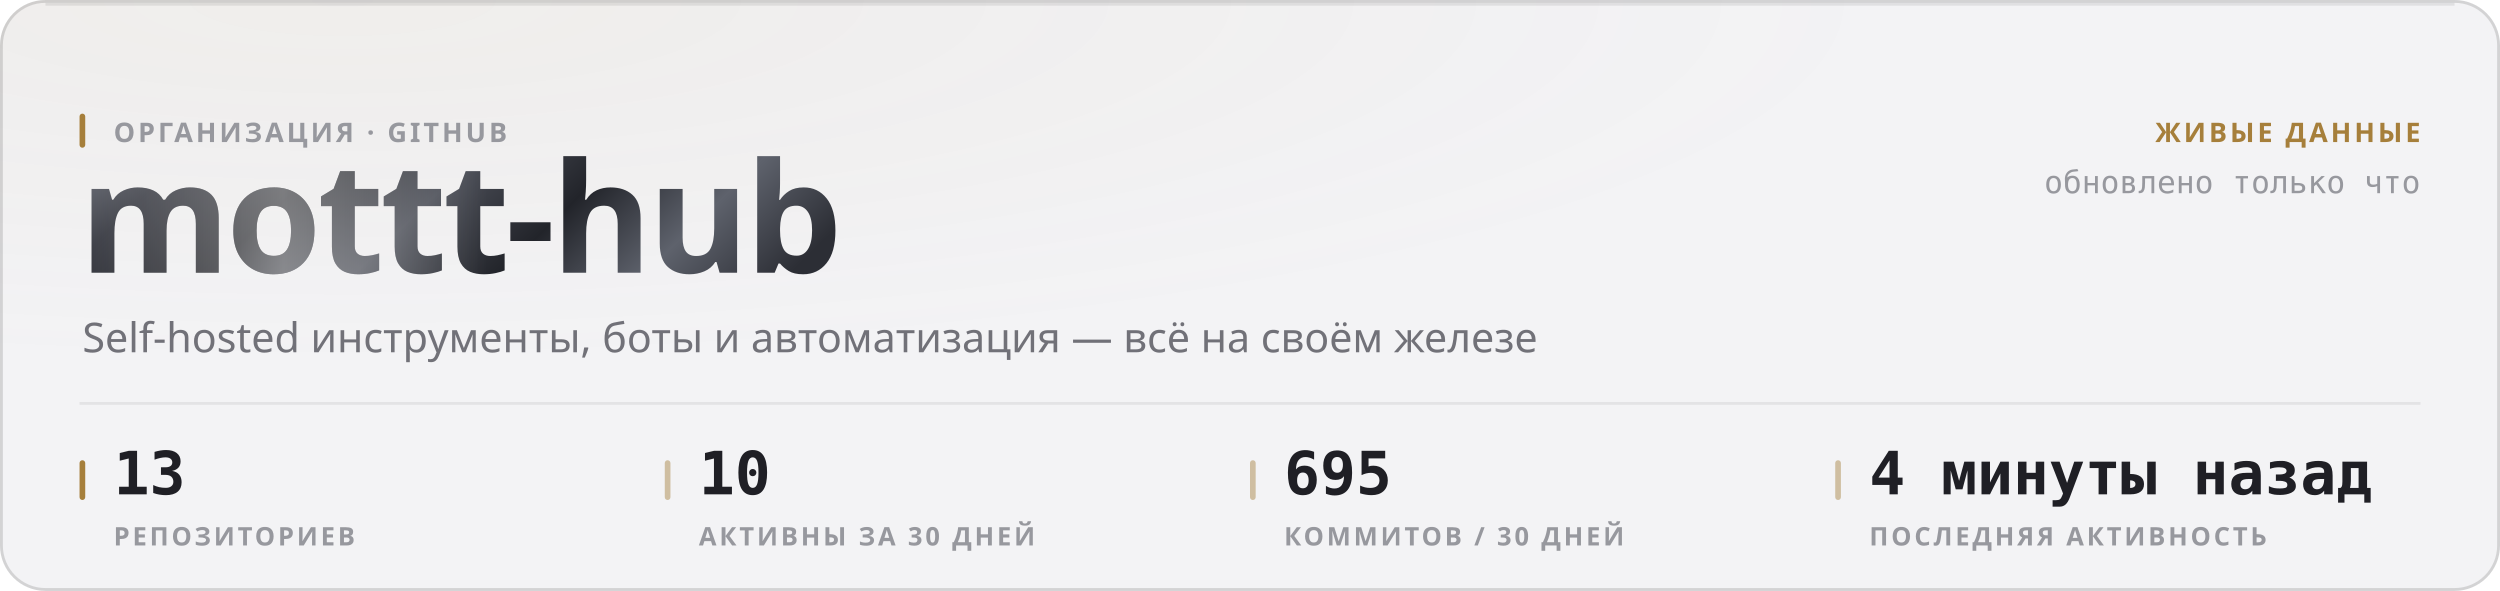
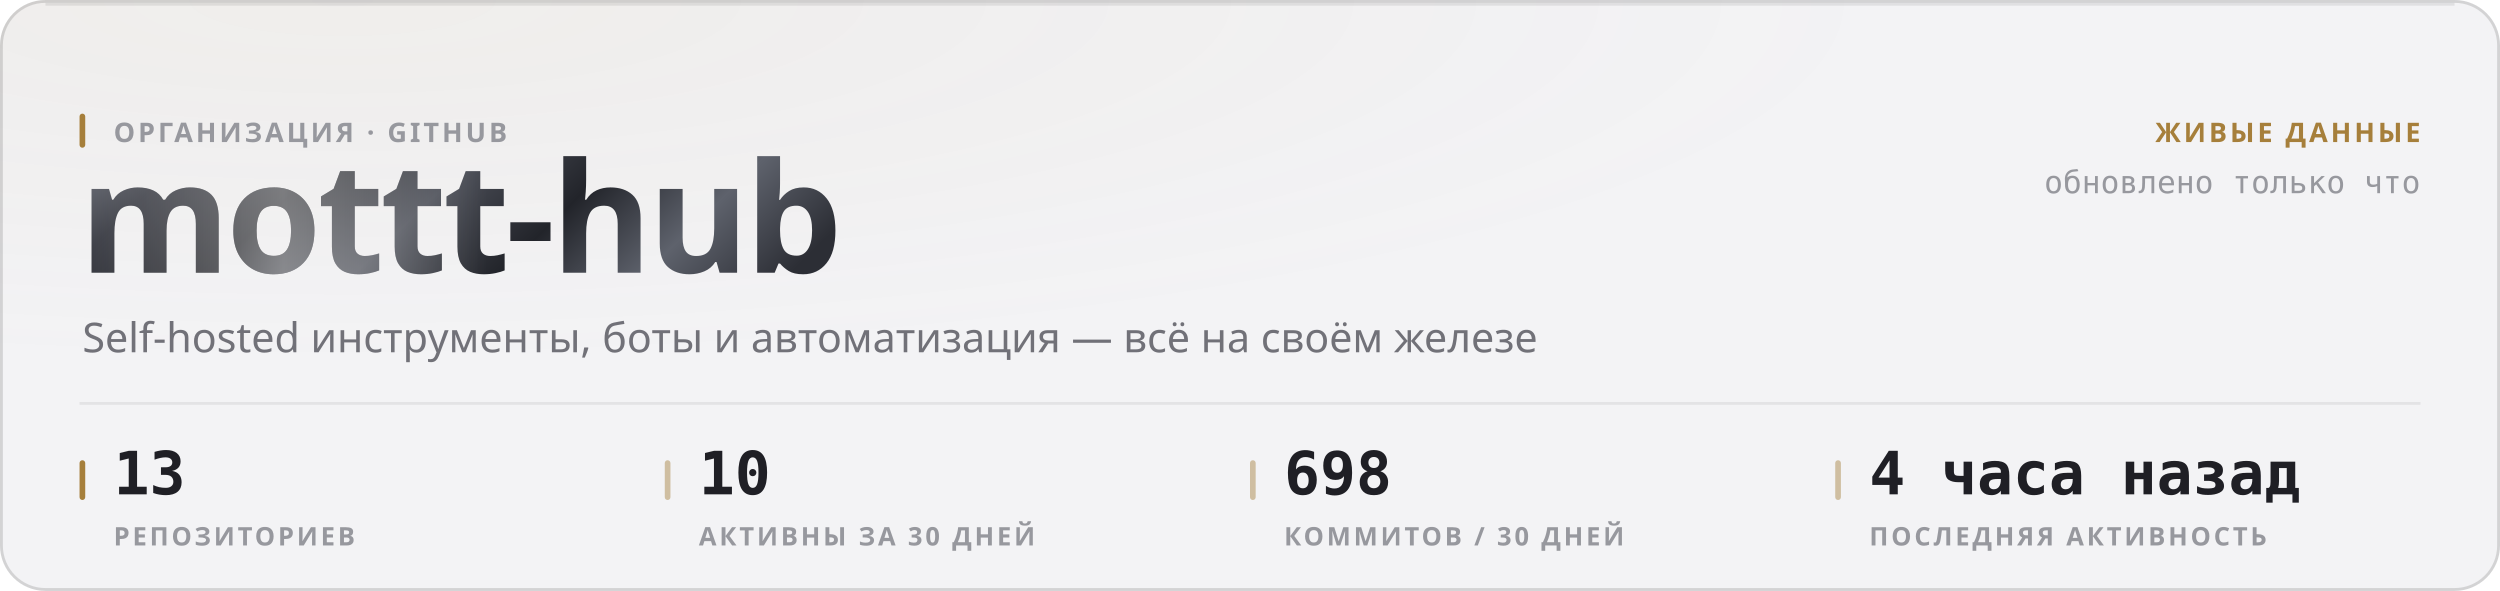
<svg xmlns="http://www.w3.org/2000/svg" width="880" height="208" viewBox="0 0 880 208" role="img">
  <style>
  text { font-family: -apple-system, BlinkMacSystemFont, 'Segoe UI', 'Noto Sans', Helvetica, Arial, sans-serif; }
  .mono { font-family: ui-monospace, 'SF Mono', 'Cascadia Mono', 'DejaVu Sans Mono', Menlo, Consolas, monospace; font-variant-numeric: tabular-nums; }
  .caps { letter-spacing: .1em; text-transform: uppercase; }

  @keyframes sheen  { from { transform: translateX(-120%); } to { transform: translateX(260%); } }
  @keyframes rise   { from { opacity: 0; transform: translateY(6px); } to { opacity: 1; transform: none; } }
  @keyframes slide  { from { opacity: 0; transform: translateX(-8px); } to { opacity: 1; transform: none; } }
  @keyframes grow   { from { transform: scaleY(0); } to { transform: scaleY(1); } }
  @keyframes widen  { from { transform: scaleX(0); } to { transform: scaleX(1); } }
  @keyframes draw   { from { stroke-dashoffset: 200; } to { stroke-dashoffset: 0; } }

  .sheen { animation: sheen 5.5s cubic-bezier(.45,0,.2,1) infinite; }
  .rise  { animation: rise .5s cubic-bezier(.16,1,.3,1) both; }
  .slide { animation: slide .42s cubic-bezier(.16,1,.3,1) both; }
  .bar   { transform-box: fill-box; transform-origin: 50% 100%;
           animation: grow .62s cubic-bezier(.16,1,.3,1) both; }
  .fill  { transform-box: fill-box; transform-origin: 0% 50%;
           animation: widen .8s cubic-bezier(.16,1,.3,1) both; }
  /* The hidden start state lives in the keyframes, never in the static rule.
     A renderer that ignores CSS animations then falls back to the FINISHED
     state — a drawn line, visible text — instead of an empty panel. */
  .spark { stroke-dasharray: 200;
           animation: draw 1.1s cubic-bezier(.16,1,.3,1) both; }

  @media (prefers-reduced-motion: reduce) {
    .sheen { animation: none; opacity: 0; }
    .rise, .slide, .bar, .fill, .spark { animation: none; opacity: 1; transform: none;
                                         stroke-dashoffset: 0; }
  }</style>
  <defs>
    <filter id="grain1" x="0" y="0" width="100%" height="100%">
      <feTurbulence type="fractalNoise" baseFrequency="0.82" numOctaves="3" stitchTiles="stitch" />
      <feColorMatrix type="saturate" values="0" />
    </filter>
    <radialGradient id="wash2" cx="14%" cy="0%" r="62%">
      <stop offset="0%" stop-color="#a67f3b" stop-opacity="0.05" />
      <stop offset="100%" stop-color="#a67f3b" stop-opacity="0" />
    </radialGradient>
    <linearGradient id="metal3" x1="0" y1="0" x2="1" y2="0.25">
      <stop offset="0%" stop-color="#8d919b" />
      <stop offset="16.667%" stop-color="#3a3c44" />
      <stop offset="33.333%" stop-color="#1b1c21" />
      <stop offset="50%" stop-color="#4a4d56" />
      <stop offset="66.667%" stop-color="#22242a" />
      <stop offset="83.333%" stop-color="#5e626c" />
      <stop offset="100%" stop-color="#2c2e35" />
    </linearGradient>
    <linearGradient id="sheengrad5" x1="0" y1="0" x2="1" y2="0">
      <stop offset="0%" stop-color="#ffffff" stop-opacity="0" />
      <stop offset="50%" stop-color="#ffffff" stop-opacity="0.42" />
      <stop offset="100%" stop-color="#ffffff" stop-opacity="0" />
    </linearGradient>
    <clipPath id="wordclip4">
      <text x="28" y="96" font-size="54" font-weight="800" letter-spacing="-0.025em" font-family="-apple-system, BlinkMacSystemFont, 'Segoe UI', Helvetica, Arial, sans-serif">mottt-hub</text>
    </clipPath>
  </defs>
  <rect width="880" height="208" rx="16" fill="#f3f3f5" />
  <rect width="880" height="208" rx="16" fill="url(#wash2)" />
  <rect width="880" height="208" rx="16" filter="url(#grain1)" opacity="0.035" style="mix-blend-mode:overlay" />
  <rect x=".5" y=".5" width="879" height="207" rx="15.5" fill="none" stroke="rgba(10,10,12,0.14)" />
  <path d="M16 1.5 H864" stroke="rgba(10,10,12,0.08)" stroke-width="1" fill="none" />
  <g clip-path="url(#wordclip4)">
    <rect x="28" y="42" width="287.116" height="70.2" fill="url(#metal3)" />
    <rect class="sheen" x="28" y="42" width="143.558" height="70.2" fill="url(#sheengrad5)" />
  </g>
  <rect x="28" y="40" width="2" height="12" rx="1" fill="#a67f3b" />
  <text x="40" y="50" font-size="9.5" font-weight="600" fill="#97989e" letter-spacing="0.11em">ОРГАНИЗАЦИЯ · GITHUB</text>
  <text x="29" y="124" font-size="14.5" font-weight="400" fill="#717178">Self-hosted инструменты, боты и автоматизация — всё на своём железе</text>
  <text x="852" y="50" font-size="9.5" font-weight="600" fill="#a67f3b" text-anchor="end" letter-spacing="0.11em">ЖИВЫЕ ДАННЫЕ</text>
  <text x="852" y="68" font-size="11" font-weight="400" fill="#97989e" text-anchor="end" class="mono">обновлено только что</text>
  <path d="M28 142 H852" stroke="rgba(10,10,12,0.07)" stroke-width="1" />
  <rect x="28" y="162" width="2" height="14" rx="1" fill="#a67f3b" />
  <text x="40" y="174" font-size="21" font-weight="700" fill="#1f1f25" class="mono rise" opacity="1">13</text>
  <text x="40" y="192" font-size="9" font-weight="600" fill="#97989e" letter-spacing="0.11em">РЕПОЗИТОРИЕВ</text>
  <rect x="234" y="162" width="2" height="14" rx="1" fill="rgba(166,127,59,0.45)" />
  <text x="246" y="174" font-size="21" font-weight="700" fill="#1f1f25" class="mono rise" opacity="1">10</text>
  <text x="246" y="192" font-size="9" font-weight="600" fill="#97989e" letter-spacing="0.11em">АКТИВНЫ ЗА 30 ДНЕЙ</text>
  <rect x="440" y="162" width="2" height="14" rx="1" fill="rgba(166,127,59,0.45)" />
-   <text x="452" y="174" font-size="21" font-weight="700" fill="#1f1f25" class="mono rise" opacity="1">695</text>
+   <text x="452" y="174" font-size="21" font-weight="700" fill="#1f1f25" class="mono rise" opacity="1">698</text>
  <text x="452" y="192" font-size="9" font-weight="600" fill="#97989e" letter-spacing="0.11em">КОММИТОВ / 30 ДНЕЙ</text>
  <rect x="646" y="162" width="2" height="14" rx="1" fill="rgba(166,127,59,0.45)" />
-   <text x="658" y="174" font-size="21" font-weight="700" fill="#1f1f25" class="mono rise" opacity="1">4 минуты назад</text>
+   <text x="658" y="174" font-size="21" font-weight="700" fill="#1f1f25" class="mono rise" opacity="1">4 часа назад</text>
  <text x="658" y="192" font-size="9" font-weight="600" fill="#97989e" letter-spacing="0.11em">ПОСЛЕДНЯЯ АКТИВНОСТЬ</text>
</svg>
